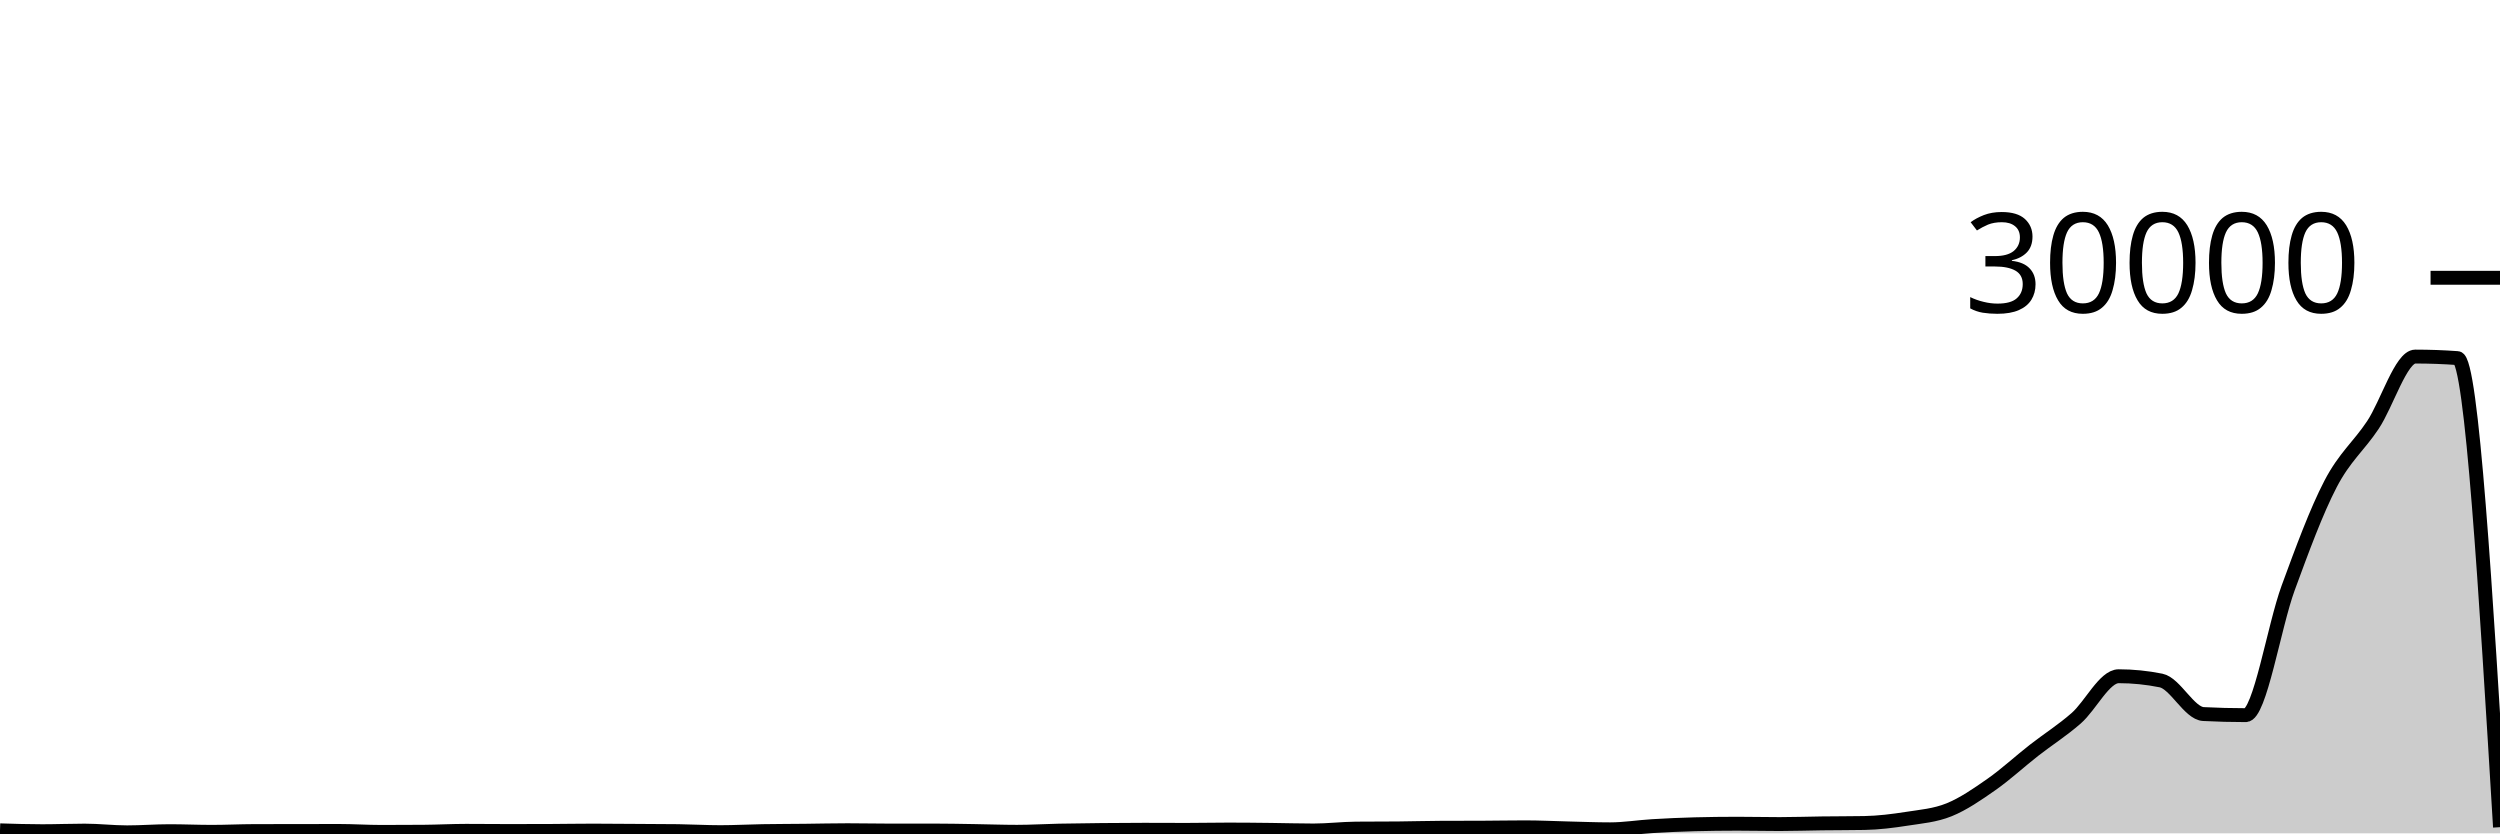
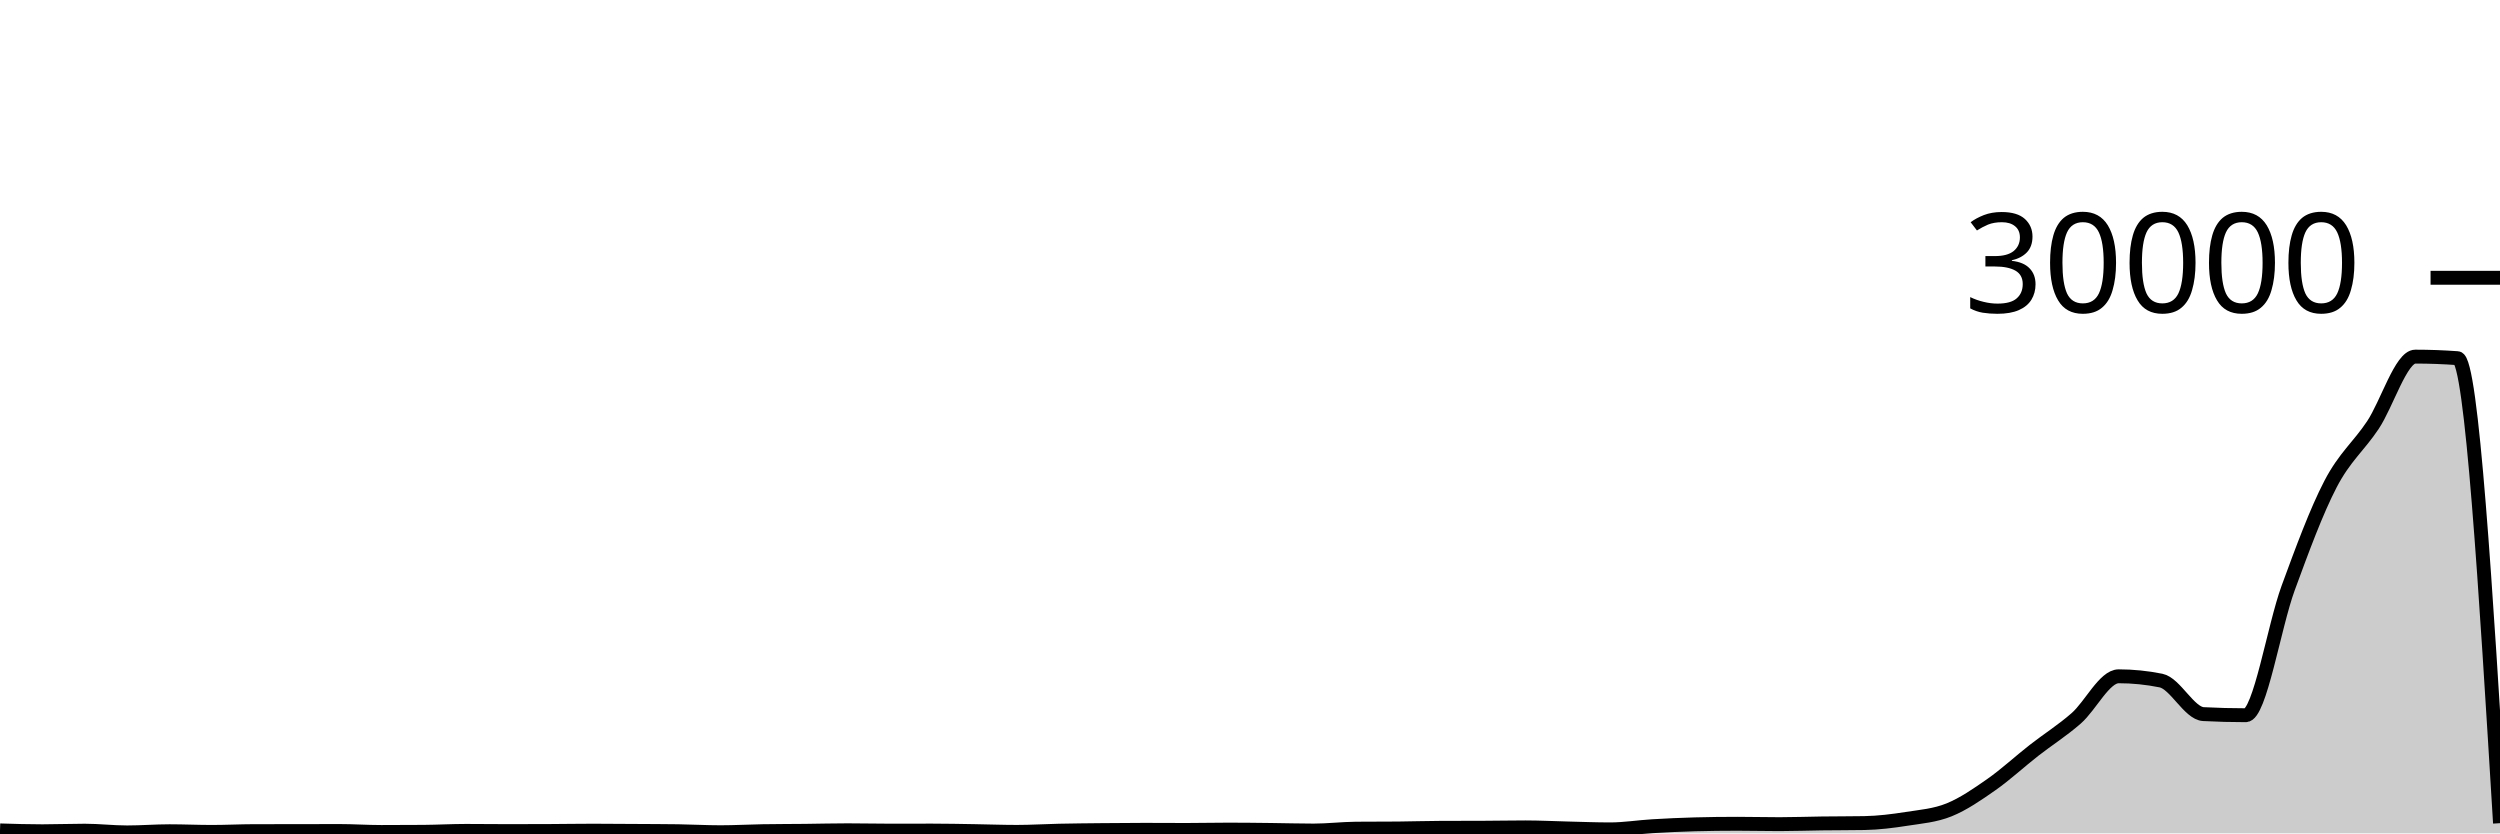
<svg xmlns="http://www.w3.org/2000/svg" viewBox="0 0 180 60">
  <g transform="translate(0,20)">
-     <path class="area" fill="rgba(0, 0, 0, 0.2)" d="M0,39.783C1.017,39.815,2.034,39.847,3.051,39.847C4.068,39.847,5.085,39.804,6.102,39.804C7.119,39.804,8.136,39.928,9.153,39.928C10.169,39.928,11.186,39.845,12.203,39.845C13.22,39.845,14.237,39.892,15.254,39.892C16.271,39.892,17.288,39.84,18.305,39.837C19.322,39.835,20.339,39.835,21.356,39.833C22.373,39.832,23.39,39.828,24.407,39.828C25.424,39.828,26.441,39.897,27.458,39.897C28.475,39.897,29.492,39.893,30.508,39.885C31.525,39.877,32.542,39.82,33.559,39.82C34.576,39.82,35.593,39.833,36.61,39.833C37.627,39.833,38.644,39.831,39.661,39.827C40.678,39.822,41.695,39.803,42.712,39.803C43.729,39.803,44.746,39.815,45.763,39.821C46.78,39.828,47.797,39.828,48.814,39.841C49.831,39.855,50.847,39.915,51.864,39.915C52.881,39.915,53.898,39.858,54.915,39.841C55.932,39.824,56.949,39.824,57.966,39.813C58.983,39.802,60,39.776,61.017,39.776C62.034,39.776,63.051,39.8,64.068,39.8C65.085,39.8,66.102,39.797,67.119,39.797C68.136,39.797,69.153,39.819,70.169,39.835C71.186,39.85,72.203,39.889,73.22,39.889C74.237,39.889,75.254,39.825,76.271,39.804C77.288,39.783,78.305,39.772,79.322,39.761C80.339,39.751,81.356,39.743,82.373,39.743C83.39,39.743,84.407,39.751,85.424,39.751C86.441,39.751,87.458,39.727,88.475,39.727C89.492,39.727,90.508,39.739,91.525,39.751C92.542,39.762,93.559,39.795,94.576,39.795C95.593,39.795,96.61,39.668,97.627,39.659C98.644,39.65,99.661,39.654,100.678,39.645C101.695,39.636,102.712,39.603,103.729,39.599C104.746,39.594,105.763,39.596,106.78,39.592C107.797,39.588,108.814,39.567,109.831,39.567C110.847,39.567,111.864,39.62,112.881,39.644C113.898,39.668,114.915,39.711,115.932,39.711C116.949,39.711,117.966,39.542,118.983,39.481C120,39.421,121.017,39.372,122.034,39.347C123.051,39.321,124.068,39.308,125.085,39.308C126.102,39.308,127.119,39.333,128.136,39.333C129.153,39.333,130.169,39.296,131.186,39.283C132.203,39.27,133.22,39.274,134.237,39.256C135.254,39.238,136.271,39.111,137.288,38.952C138.305,38.793,139.322,38.715,140.339,38.303C141.356,37.89,142.373,37.19,143.39,36.477C144.407,35.765,145.424,34.824,146.441,34.029C147.458,33.235,148.475,32.599,149.492,31.709C150.508,30.819,151.525,28.689,152.542,28.689C153.559,28.689,154.576,28.792,155.593,28.996C156.61,29.2,157.627,31.36,158.644,31.412C159.661,31.464,160.678,31.491,161.695,31.491C162.712,31.491,163.729,25.109,164.746,22.336C165.763,19.563,166.78,16.806,167.797,14.851C168.814,12.895,169.831,12.131,170.847,10.601C171.864,9.072,172.881,5.673,173.898,5.673C174.915,5.673,175.932,5.71,176.949,5.784C177.966,5.858,178.983,22.708,180,39.557L180,40C178.983,40,177.966,40,176.949,40C175.932,40,174.915,40,173.898,40C172.881,40,171.864,40,170.847,40C169.831,40,168.814,40,167.797,40C166.78,40,165.763,40,164.746,40C163.729,40,162.712,40,161.695,40C160.678,40,159.661,40,158.644,40C157.627,40,156.61,40,155.593,40C154.576,40,153.559,40,152.542,40C151.525,40,150.508,40,149.492,40C148.475,40,147.458,40,146.441,40C145.424,40,144.407,40,143.39,40C142.373,40,141.356,40,140.339,40C139.322,40,138.305,40,137.288,40C136.271,40,135.254,40,134.237,40C133.22,40,132.203,40,131.186,40C130.169,40,129.153,40,128.136,40C127.119,40,126.102,40,125.085,40C124.068,40,123.051,40,122.034,40C121.017,40,120,40,118.983,40C117.966,40,116.949,40,115.932,40C114.915,40,113.898,40,112.881,40C111.864,40,110.847,40,109.831,40C108.814,40,107.797,40,106.78,40C105.763,40,104.746,40,103.729,40C102.712,40,101.695,40,100.678,40C99.661,40,98.644,40,97.627,40C96.61,40,95.593,40,94.576,40C93.559,40,92.542,40,91.525,40C90.508,40,89.492,40,88.475,40C87.458,40,86.441,40,85.424,40C84.407,40,83.39,40,82.373,40C81.356,40,80.339,40,79.322,40C78.305,40,77.288,40,76.271,40C75.254,40,74.237,40,73.22,40C72.203,40,71.186,40,70.169,40C69.153,40,68.136,40,67.119,40C66.102,40,65.085,40,64.068,40C63.051,40,62.034,40,61.017,40C60,40,58.983,40,57.966,40C56.949,40,55.932,40,54.915,40C53.898,40,52.881,40,51.864,40C50.847,40,49.831,40,48.814,40C47.797,40,46.78,40,45.763,40C44.746,40,43.729,40,42.712,40C41.695,40,40.678,40,39.661,40C38.644,40,37.627,40,36.61,40C35.593,40,34.576,40,33.559,40C32.542,40,31.525,40,30.508,40C29.492,40,28.475,40,27.458,40C26.441,40,25.424,40,24.407,40C23.39,40,22.373,40,21.356,40C20.339,40,19.322,40,18.305,40C17.288,40,16.271,40,15.254,40C14.237,40,13.22,40,12.203,40C11.186,40,10.169,40,9.153,40C8.136,40,7.119,40,6.102,40C5.085,40,4.068,40,3.051,40C2.034,40,1.017,40,0,40Z" />
-     <path class="line" stroke="black" fill="none" d="M0,39.783C1.017,39.815,2.034,39.847,3.051,39.847C4.068,39.847,5.085,39.804,6.102,39.804C7.119,39.804,8.136,39.928,9.153,39.928C10.169,39.928,11.186,39.845,12.203,39.845C13.22,39.845,14.237,39.892,15.254,39.892C16.271,39.892,17.288,39.84,18.305,39.837C19.322,39.835,20.339,39.835,21.356,39.833C22.373,39.832,23.39,39.828,24.407,39.828C25.424,39.828,26.441,39.897,27.458,39.897C28.475,39.897,29.492,39.893,30.508,39.885C31.525,39.877,32.542,39.82,33.559,39.82C34.576,39.82,35.593,39.833,36.61,39.833C37.627,39.833,38.644,39.831,39.661,39.827C40.678,39.822,41.695,39.803,42.712,39.803C43.729,39.803,44.746,39.815,45.763,39.821C46.78,39.828,47.797,39.828,48.814,39.841C49.831,39.855,50.847,39.915,51.864,39.915C52.881,39.915,53.898,39.858,54.915,39.841C55.932,39.824,56.949,39.824,57.966,39.813C58.983,39.802,60,39.776,61.017,39.776C62.034,39.776,63.051,39.8,64.068,39.8C65.085,39.8,66.102,39.797,67.119,39.797C68.136,39.797,69.153,39.819,70.169,39.835C71.186,39.85,72.203,39.889,73.22,39.889C74.237,39.889,75.254,39.825,76.271,39.804C77.288,39.783,78.305,39.772,79.322,39.761C80.339,39.751,81.356,39.743,82.373,39.743C83.39,39.743,84.407,39.751,85.424,39.751C86.441,39.751,87.458,39.727,88.475,39.727C89.492,39.727,90.508,39.739,91.525,39.751C92.542,39.762,93.559,39.795,94.576,39.795C95.593,39.795,96.61,39.668,97.627,39.659C98.644,39.65,99.661,39.654,100.678,39.645C101.695,39.636,102.712,39.603,103.729,39.599C104.746,39.594,105.763,39.596,106.78,39.592C107.797,39.588,108.814,39.567,109.831,39.567C110.847,39.567,111.864,39.62,112.881,39.644C113.898,39.668,114.915,39.711,115.932,39.711C116.949,39.711,117.966,39.542,118.983,39.481C120,39.421,121.017,39.372,122.034,39.347C123.051,39.321,124.068,39.308,125.085,39.308C126.102,39.308,127.119,39.333,128.136,39.333C129.153,39.333,130.169,39.296,131.186,39.283C132.203,39.27,133.22,39.274,134.237,39.256C135.254,39.238,136.271,39.111,137.288,38.952C138.305,38.793,139.322,38.715,140.339,38.303C141.356,37.89,142.373,37.19,143.39,36.477C144.407,35.765,145.424,34.824,146.441,34.029C147.458,33.235,148.475,32.599,149.492,31.709C150.508,30.819,151.525,28.689,152.542,28.689C153.559,28.689,154.576,28.792,155.593,28.996C156.61,29.2,157.627,31.36,158.644,31.412C159.661,31.464,160.678,31.491,161.695,31.491C162.712,31.491,163.729,25.109,164.746,22.336C165.763,19.563,166.78,16.806,167.797,14.851C168.814,12.895,169.831,12.131,170.847,10.601C171.864,9.072,172.881,5.673,173.898,5.673C174.915,5.673,175.932,5.71,176.949,5.784C177.966,5.858,178.983,22.708,180,39.557" />
+     <path class="area" fill="rgba(0, 0, 0, 0.2)" d="M0,39.788C1.017,39.819,2.034,39.851,3.051,39.851C4.068,39.851,5.085,39.809,6.102,39.809C7.119,39.809,8.136,39.933,9.153,39.933C10.169,39.933,11.186,39.849,12.203,39.849C13.22,39.849,14.237,39.897,15.254,39.897C16.271,39.897,17.288,39.843,18.305,39.841C19.322,39.84,20.339,39.84,21.356,39.839C22.373,39.837,23.39,39.832,24.407,39.832C25.424,39.832,26.441,39.903,27.458,39.903C28.475,39.903,29.492,39.899,30.508,39.891C31.525,39.883,32.542,39.824,33.559,39.824C34.576,39.824,35.593,39.839,36.61,39.839C37.627,39.839,38.644,39.836,39.661,39.831C40.678,39.826,41.695,39.808,42.712,39.808C43.729,39.808,44.746,39.819,45.763,39.825C46.78,39.832,47.797,39.832,48.814,39.847C49.831,39.861,50.847,39.92,51.864,39.92C52.881,39.92,53.898,39.862,54.915,39.845C55.932,39.828,56.949,39.83,57.966,39.819C58.983,39.808,60,39.78,61.017,39.78C62.034,39.78,63.051,39.805,64.068,39.805C65.085,39.805,66.102,39.801,67.119,39.801C68.136,39.801,69.153,39.824,70.169,39.84C71.186,39.856,72.203,39.895,73.22,39.895C74.237,39.895,75.254,39.829,76.271,39.808C77.288,39.787,78.305,39.777,79.322,39.767C80.339,39.756,81.356,39.747,82.373,39.747C83.39,39.747,84.407,39.756,85.424,39.756C86.441,39.756,87.458,39.731,88.475,39.731C89.492,39.731,90.508,39.745,91.525,39.756C92.542,39.767,93.559,39.799,94.576,39.799C95.593,39.799,96.61,39.673,97.627,39.664C98.644,39.655,99.661,39.66,100.678,39.651C101.695,39.642,102.712,39.606,103.729,39.603C104.746,39.599,105.763,39.601,106.78,39.597C107.797,39.594,108.814,39.571,109.831,39.571C110.847,39.571,111.864,39.625,112.881,39.649C113.898,39.673,114.915,39.715,115.932,39.715C116.949,39.715,117.966,39.547,118.983,39.487C120,39.426,121.017,39.379,122.034,39.352C123.051,39.325,124.068,39.312,125.085,39.312C126.102,39.312,127.119,39.339,128.136,39.339C129.153,39.339,130.169,39.3,131.186,39.287C132.203,39.274,133.22,39.278,134.237,39.261C135.254,39.244,136.271,39.115,137.288,38.956C138.305,38.797,139.322,38.72,140.339,38.308C141.356,37.896,142.373,37.195,143.39,36.483C144.407,35.77,145.424,34.828,146.441,34.033C147.458,33.239,148.475,32.605,149.492,31.715C150.508,30.825,151.525,28.693,152.542,28.693C153.559,28.693,154.576,28.796,155.593,29.001C156.61,29.207,157.627,31.363,158.644,31.416C159.661,31.469,160.678,31.496,161.695,31.496C162.712,31.496,163.729,25.115,164.746,22.341C165.763,19.568,166.78,16.81,167.797,14.855C168.814,12.899,169.831,12.136,170.847,10.607C171.864,9.077,172.881,5.677,173.898,5.677C174.915,5.677,175.932,5.715,176.949,5.789C177.966,5.864,178.983,22.567,180,39.269L180,40C178.983,40,177.966,40,176.949,40C175.932,40,174.915,40,173.898,40C172.881,40,171.864,40,170.847,40C169.831,40,168.814,40,167.797,40C166.78,40,165.763,40,164.746,40C163.729,40,162.712,40,161.695,40C160.678,40,159.661,40,158.644,40C157.627,40,156.61,40,155.593,40C154.576,40,153.559,40,152.542,40C151.525,40,150.508,40,149.492,40C148.475,40,147.458,40,146.441,40C145.424,40,144.407,40,143.39,40C142.373,40,141.356,40,140.339,40C139.322,40,138.305,40,137.288,40C136.271,40,135.254,40,134.237,40C133.22,40,132.203,40,131.186,40C130.169,40,129.153,40,128.136,40C127.119,40,126.102,40,125.085,40C124.068,40,123.051,40,122.034,40C121.017,40,120,40,118.983,40C117.966,40,116.949,40,115.932,40C114.915,40,113.898,40,112.881,40C111.864,40,110.847,40,109.831,40C108.814,40,107.797,40,106.78,40C105.763,40,104.746,40,103.729,40C102.712,40,101.695,40,100.678,40C99.661,40,98.644,40,97.627,40C96.61,40,95.593,40,94.576,40C93.559,40,92.542,40,91.525,40C90.508,40,89.492,40,88.475,40C87.458,40,86.441,40,85.424,40C84.407,40,83.39,40,82.373,40C81.356,40,80.339,40,79.322,40C78.305,40,77.288,40,76.271,40C75.254,40,74.237,40,73.22,40C72.203,40,71.186,40,70.169,40C69.153,40,68.136,40,67.119,40C66.102,40,65.085,40,64.068,40C63.051,40,62.034,40,61.017,40C60,40,58.983,40,57.966,40C56.949,40,55.932,40,54.915,40C53.898,40,52.881,40,51.864,40C50.847,40,49.831,40,48.814,40C47.797,40,46.78,40,45.763,40C44.746,40,43.729,40,42.712,40C41.695,40,40.678,40,39.661,40C38.644,40,37.627,40,36.61,40C35.593,40,34.576,40,33.559,40C32.542,40,31.525,40,30.508,40C29.492,40,28.475,40,27.458,40C26.441,40,25.424,40,24.407,40C23.39,40,22.373,40,21.356,40C20.339,40,19.322,40,18.305,40C17.288,40,16.271,40,15.254,40C14.237,40,13.22,40,12.203,40C11.186,40,10.169,40,9.153,40C8.136,40,7.119,40,6.102,40C5.085,40,4.068,40,3.051,40C2.034,40,1.017,40,0,40Z" />
+     <path class="line" stroke="black" fill="none" d="M0,39.788C1.017,39.819,2.034,39.851,3.051,39.851C4.068,39.851,5.085,39.809,6.102,39.809C7.119,39.809,8.136,39.933,9.153,39.933C10.169,39.933,11.186,39.849,12.203,39.849C13.22,39.849,14.237,39.897,15.254,39.897C16.271,39.897,17.288,39.843,18.305,39.841C19.322,39.84,20.339,39.84,21.356,39.839C22.373,39.837,23.39,39.832,24.407,39.832C25.424,39.832,26.441,39.903,27.458,39.903C28.475,39.903,29.492,39.899,30.508,39.891C31.525,39.883,32.542,39.824,33.559,39.824C34.576,39.824,35.593,39.839,36.61,39.839C37.627,39.839,38.644,39.836,39.661,39.831C40.678,39.826,41.695,39.808,42.712,39.808C43.729,39.808,44.746,39.819,45.763,39.825C46.78,39.832,47.797,39.832,48.814,39.847C49.831,39.861,50.847,39.92,51.864,39.92C52.881,39.92,53.898,39.862,54.915,39.845C55.932,39.828,56.949,39.83,57.966,39.819C58.983,39.808,60,39.78,61.017,39.78C62.034,39.78,63.051,39.805,64.068,39.805C65.085,39.805,66.102,39.801,67.119,39.801C68.136,39.801,69.153,39.824,70.169,39.84C71.186,39.856,72.203,39.895,73.22,39.895C74.237,39.895,75.254,39.829,76.271,39.808C77.288,39.787,78.305,39.777,79.322,39.767C80.339,39.756,81.356,39.747,82.373,39.747C83.39,39.747,84.407,39.756,85.424,39.756C86.441,39.756,87.458,39.731,88.475,39.731C89.492,39.731,90.508,39.745,91.525,39.756C92.542,39.767,93.559,39.799,94.576,39.799C95.593,39.799,96.61,39.673,97.627,39.664C98.644,39.655,99.661,39.66,100.678,39.651C101.695,39.642,102.712,39.606,103.729,39.603C104.746,39.599,105.763,39.601,106.78,39.597C107.797,39.594,108.814,39.571,109.831,39.571C110.847,39.571,111.864,39.625,112.881,39.649C113.898,39.673,114.915,39.715,115.932,39.715C116.949,39.715,117.966,39.547,118.983,39.487C120,39.426,121.017,39.379,122.034,39.352C123.051,39.325,124.068,39.312,125.085,39.312C126.102,39.312,127.119,39.339,128.136,39.339C129.153,39.339,130.169,39.3,131.186,39.287C132.203,39.274,133.22,39.278,134.237,39.261C135.254,39.244,136.271,39.115,137.288,38.956C138.305,38.797,139.322,38.72,140.339,38.308C141.356,37.896,142.373,37.195,143.39,36.483C144.407,35.77,145.424,34.828,146.441,34.033C147.458,33.239,148.475,32.605,149.492,31.715C150.508,30.825,151.525,28.693,152.542,28.693C153.559,28.693,154.576,28.796,155.593,29.001C156.61,29.207,157.627,31.363,158.644,31.416C159.661,31.469,160.678,31.496,161.695,31.496C162.712,31.496,163.729,25.115,164.746,22.341C165.763,19.568,166.78,16.81,167.797,14.855C168.814,12.899,169.831,12.136,170.847,10.607C171.864,9.077,172.881,5.677,173.898,5.677C174.915,5.677,175.932,5.715,176.949,5.789C177.966,5.864,178.983,22.567,180,39.269" />
    <path class="axis-ceiling" stroke-width="1" stroke="black" fill="none" d="M175,0L180,0" />
    <text class="axis-ceiling-label" font-family="sans-serif" text-anchor="end" font-size="10px" x="170" y="2.5">30000</text>
  </g>
</svg>
